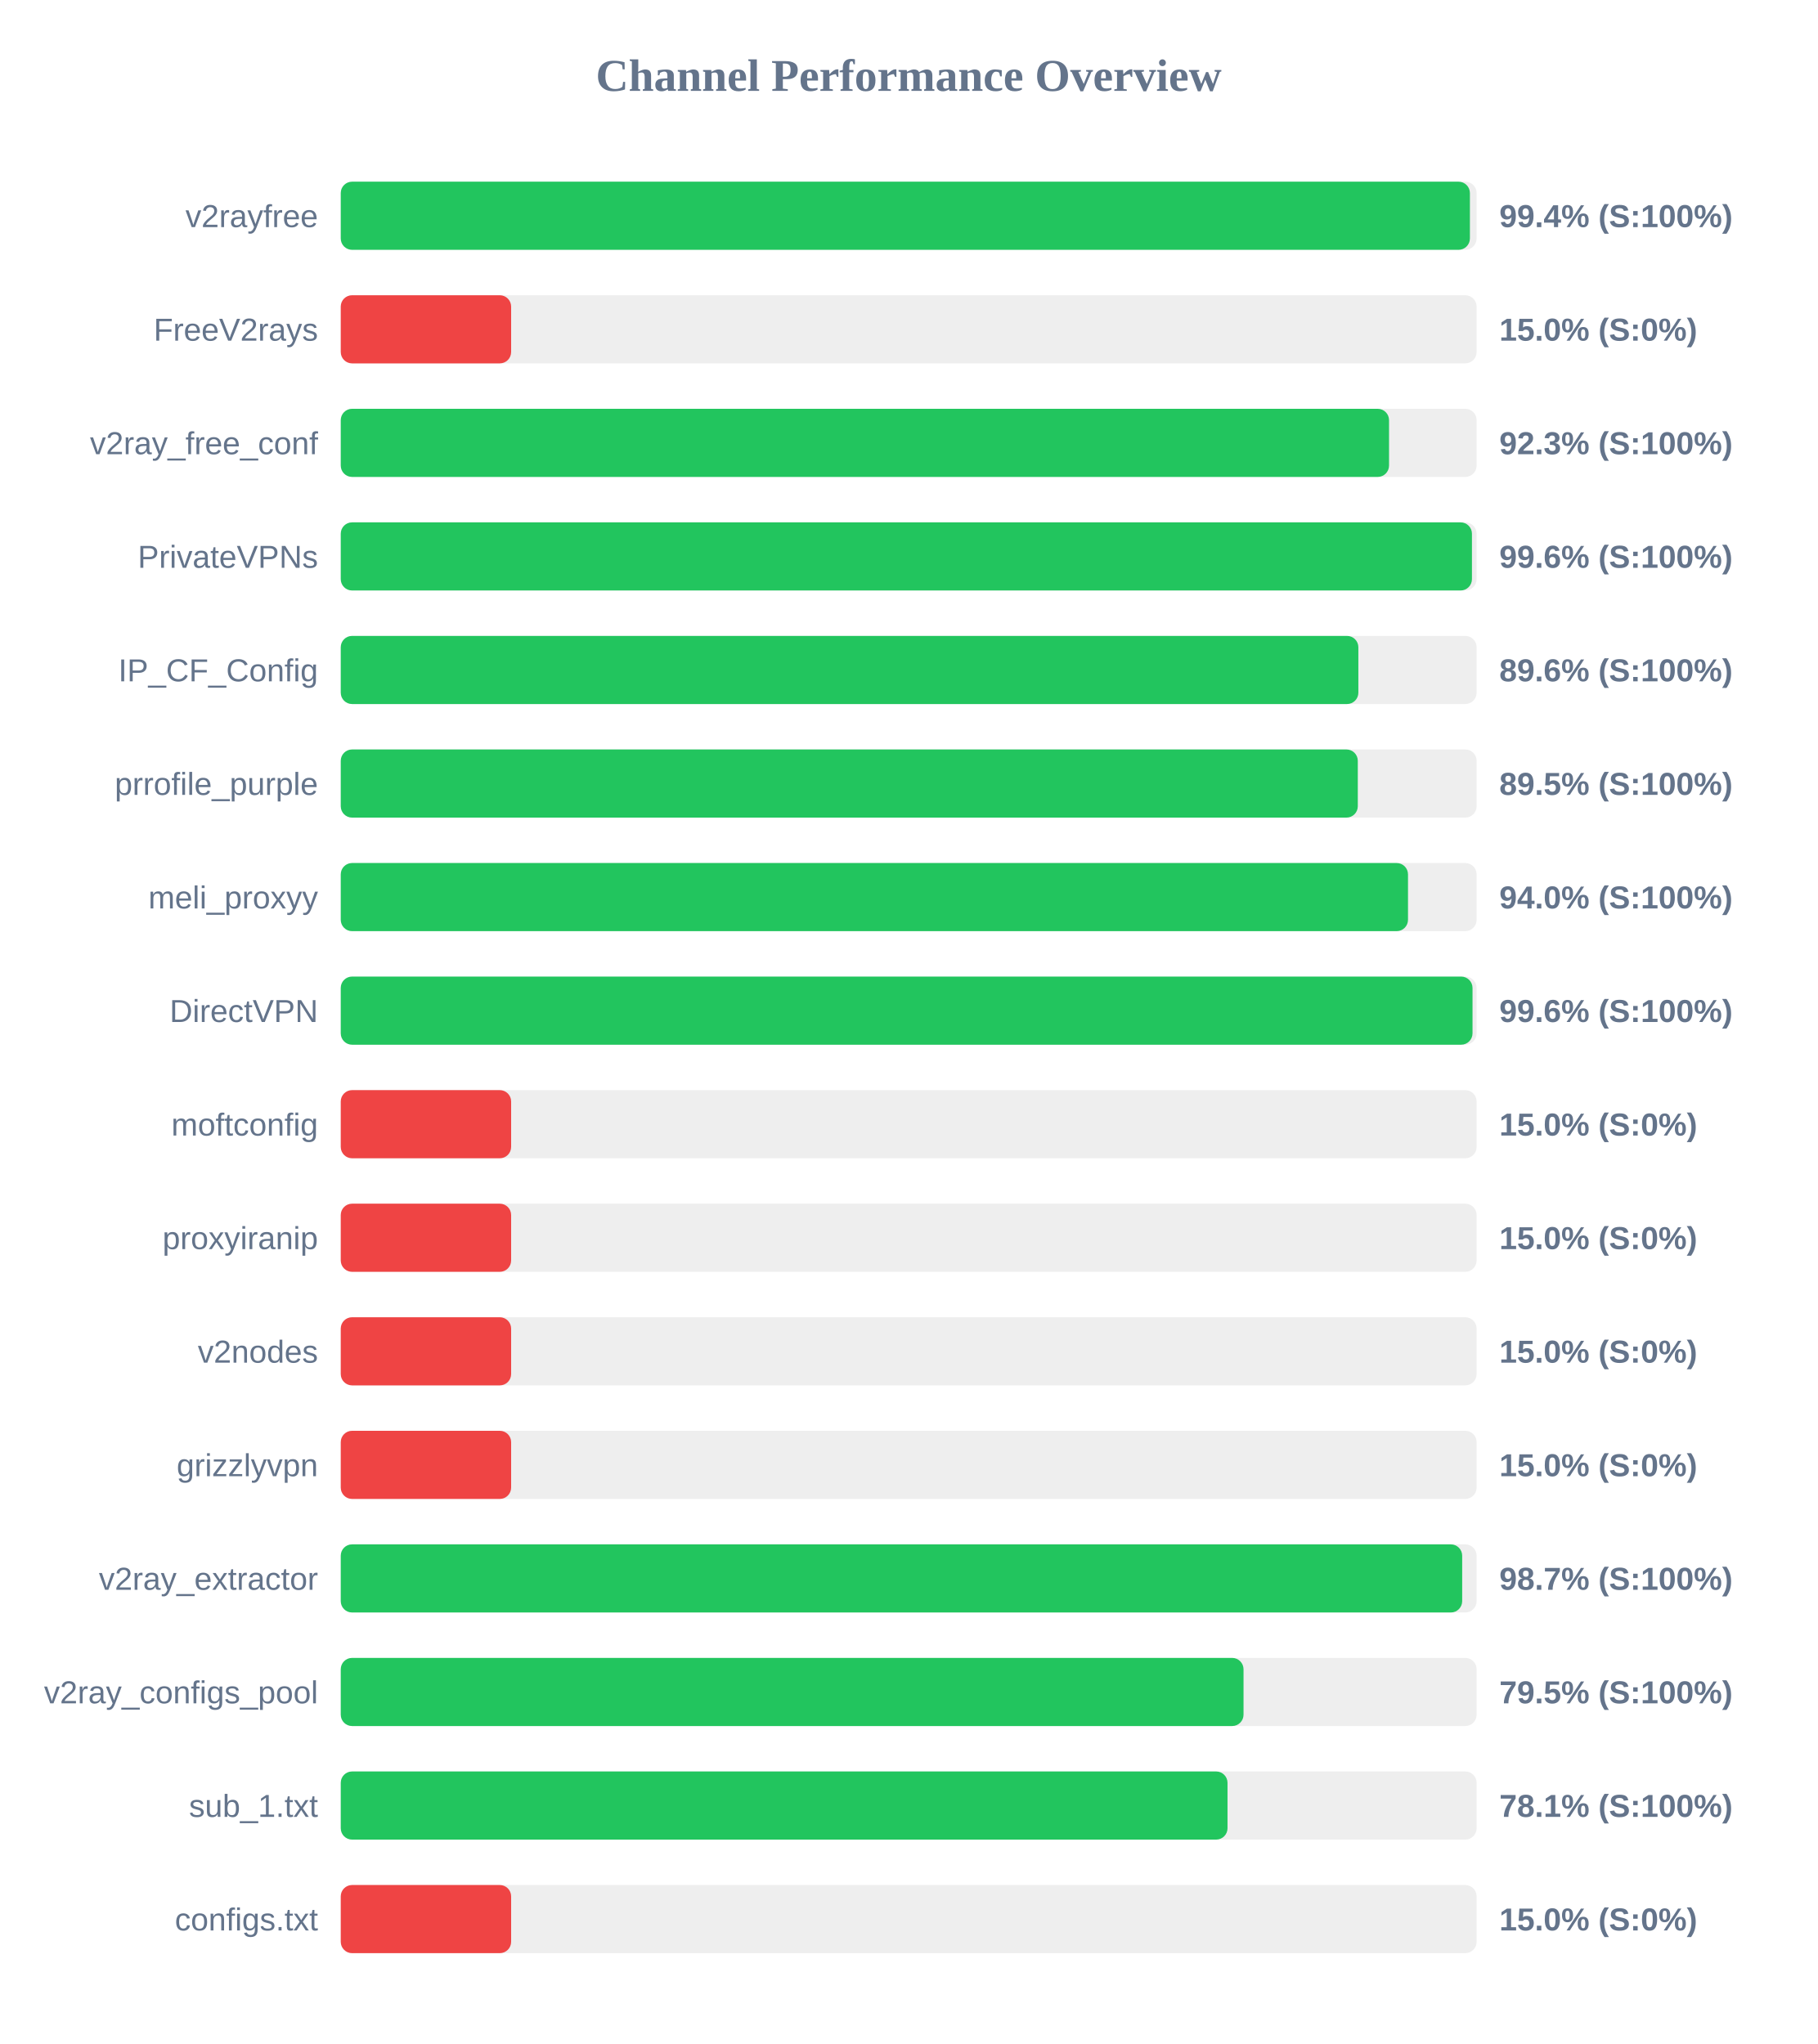
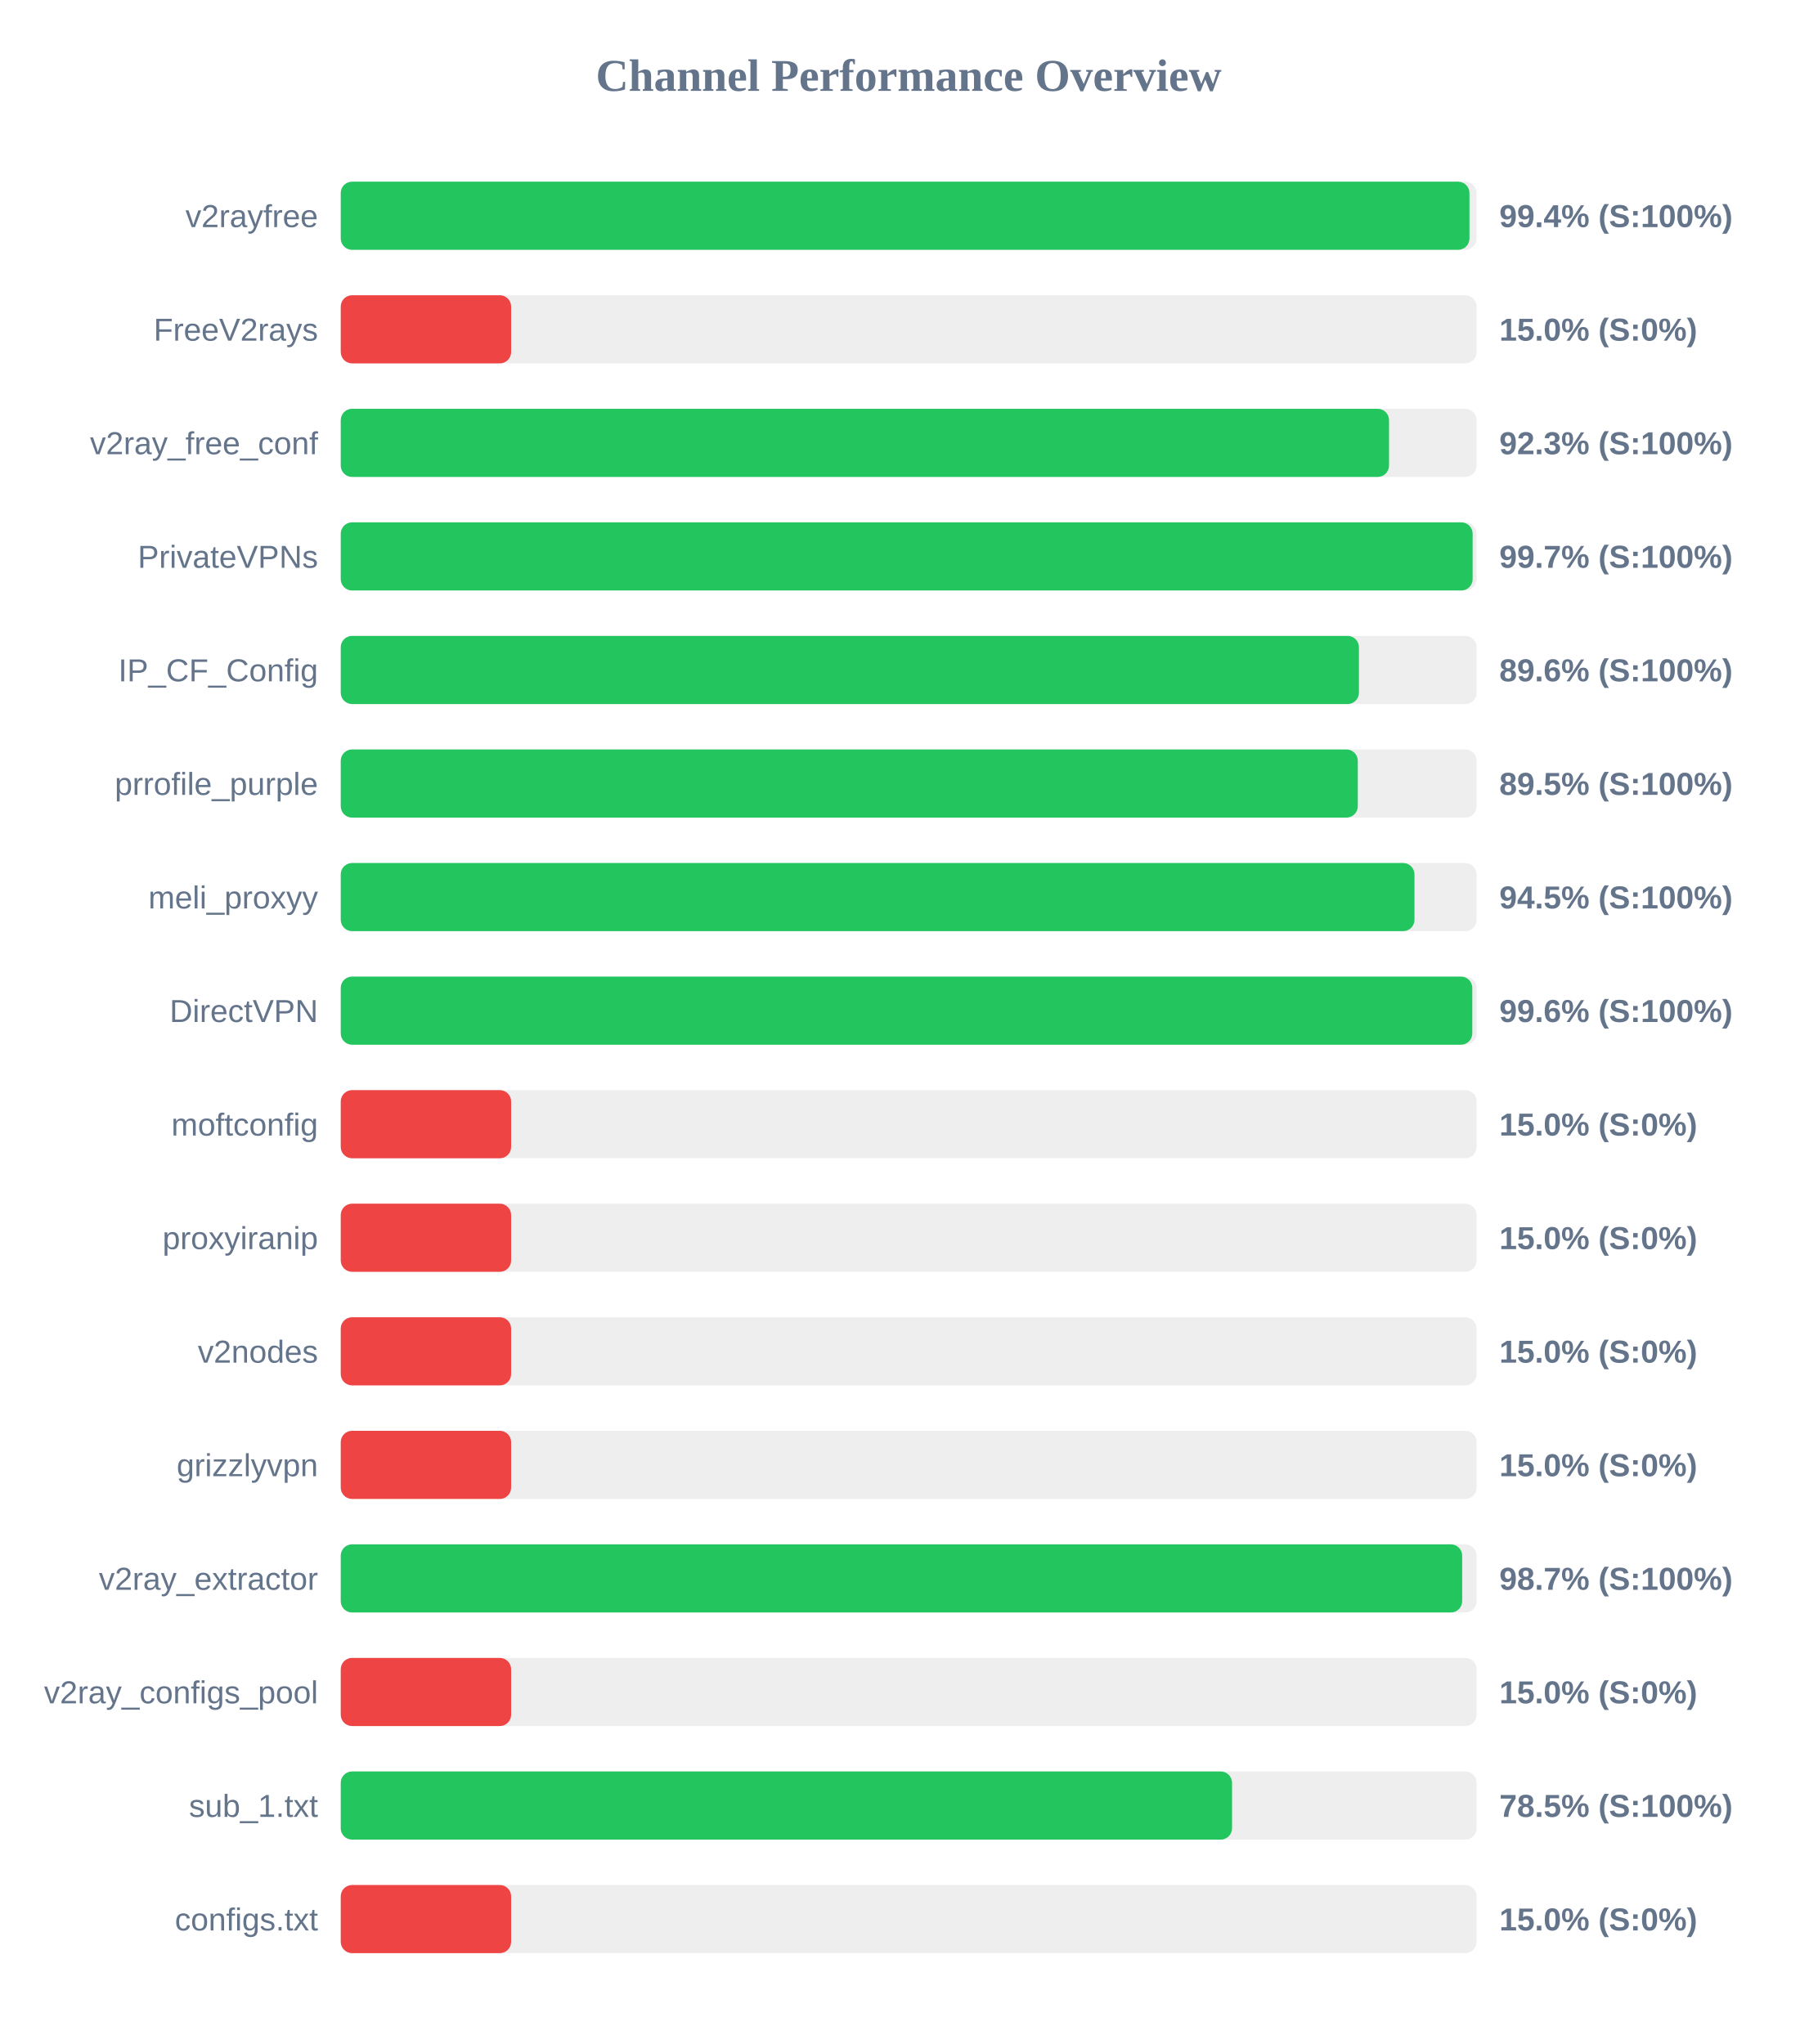
<svg xmlns="http://www.w3.org/2000/svg" width="800" height="900" version="1.1">
  <style>
        .row { font: 14px Arial; fill: #64748b; }
        .score { font: bold 14px Arial; fill: #64748b; }
    </style>
  <text x="400" y="40" text-anchor="middle" font-size="20px" font-weight="bold" fill="#64748b">Channel Performance Overview</text>
  <rect x="150" y="80" width="500" height="30" fill="#eee" rx="5" />
-   <rect x="150" y="80" width="497.05" height="30" fill="#22c55e" rx="5" />
+   <rect x="150" y="80" width="496.85" height="30" fill="#22c55e" rx="5" />
  <text x="140" y="100" text-anchor="end" class="row">v2rayfree</text>
  <text x="660" y="100" text-anchor="start" class="score">99.4% (S:100%)</text>
  <rect x="150" y="130" width="500" height="30" fill="#eee" rx="5" />
  <rect x="150" y="130" width="75.0" height="30" fill="#ef4444" rx="5" />
  <text x="140" y="150" text-anchor="end" class="row">FreeV2rays</text>
  <text x="660" y="150" text-anchor="start" class="score">15.0% (S:0%)</text>
  <rect x="150" y="180" width="500" height="30" fill="#eee" rx="5" />
  <rect x="150" y="180" width="461.45" height="30" fill="#22c55e" rx="5" />
  <text x="140" y="200" text-anchor="end" class="row">v2ray_free_conf</text>
  <text x="660" y="200" text-anchor="start" class="score">92.3% (S:100%)</text>
  <rect x="150" y="230" width="500" height="30" fill="#eee" rx="5" />
-   <rect x="150" y="230" width="497.95" height="30" fill="#22c55e" rx="5" />
+   <rect x="150" y="230" width="498.25" height="30" fill="#22c55e" rx="5" />
  <text x="140" y="250" text-anchor="end" class="row">PrivateVPNs</text>
-   <text x="660" y="250" text-anchor="start" class="score">99.6% (S:100%)</text>
+   <text x="660" y="250" text-anchor="start" class="score">99.7% (S:100%)</text>
  <rect x="150" y="280" width="500" height="30" fill="#eee" rx="5" />
-   <rect x="150" y="280" width="447.95" height="30" fill="#22c55e" rx="5" />
+   <rect x="150" y="280" width="448.2" height="30" fill="#22c55e" rx="5" />
  <text x="140" y="300" text-anchor="end" class="row">IP_CF_Config</text>
  <text x="660" y="300" text-anchor="start" class="score">89.6% (S:100%)</text>
  <rect x="150" y="330" width="500" height="30" fill="#eee" rx="5" />
  <rect x="150" y="330" width="447.7" height="30" fill="#22c55e" rx="5" />
  <text x="140" y="350" text-anchor="end" class="row">prrofile_purple</text>
  <text x="660" y="350" text-anchor="start" class="score">89.5% (S:100%)</text>
  <rect x="150" y="380" width="500" height="30" fill="#eee" rx="5" />
-   <rect x="150" y="380" width="469.8" height="30" fill="#22c55e" rx="5" />
+   <rect x="150" y="380" width="472.65" height="30" fill="#22c55e" rx="5" />
  <text x="140" y="400" text-anchor="end" class="row">meli_proxyy</text>
-   <text x="660" y="400" text-anchor="start" class="score">94.0% (S:100%)</text>
+   <text x="660" y="400" text-anchor="start" class="score">94.5% (S:100%)</text>
  <rect x="150" y="430" width="500" height="30" fill="#eee" rx="5" />
-   <rect x="150" y="430" width="498.2" height="30" fill="#22c55e" rx="5" />
+   <rect x="150" y="430" width="498.1" height="30" fill="#22c55e" rx="5" />
  <text x="140" y="450" text-anchor="end" class="row">DirectVPN</text>
  <text x="660" y="450" text-anchor="start" class="score">99.6% (S:100%)</text>
  <rect x="150" y="480" width="500" height="30" fill="#eee" rx="5" />
  <rect x="150" y="480" width="75.0" height="30" fill="#ef4444" rx="5" />
  <text x="140" y="500" text-anchor="end" class="row">moftconfig</text>
  <text x="660" y="500" text-anchor="start" class="score">15.0% (S:0%)</text>
  <rect x="150" y="530" width="500" height="30" fill="#eee" rx="5" />
  <rect x="150" y="530" width="75.0" height="30" fill="#ef4444" rx="5" />
  <text x="140" y="550" text-anchor="end" class="row">proxyiranip</text>
  <text x="660" y="550" text-anchor="start" class="score">15.0% (S:0%)</text>
  <rect x="150" y="580" width="500" height="30" fill="#eee" rx="5" />
  <rect x="150" y="580" width="75.0" height="30" fill="#ef4444" rx="5" />
  <text x="140" y="600" text-anchor="end" class="row">v2nodes</text>
  <text x="660" y="600" text-anchor="start" class="score">15.0% (S:0%)</text>
  <rect x="150" y="630" width="500" height="30" fill="#eee" rx="5" />
  <rect x="150" y="630" width="75.0" height="30" fill="#ef4444" rx="5" />
  <text x="140" y="650" text-anchor="end" class="row">grizzlyvpn</text>
  <text x="660" y="650" text-anchor="start" class="score">15.0% (S:0%)</text>
  <rect x="150" y="680" width="500" height="30" fill="#eee" rx="5" />
  <rect x="150" y="680" width="493.65" height="30" fill="#22c55e" rx="5" />
  <text x="140" y="700" text-anchor="end" class="row">v2ray_extractor</text>
  <text x="660" y="700" text-anchor="start" class="score">98.7% (S:100%)</text>
  <rect x="150" y="730" width="500" height="30" fill="#eee" rx="5" />
-   <rect x="150" y="730" width="397.4" height="30" fill="#22c55e" rx="5" />
+   <rect x="150" y="730" width="75.0" height="30" fill="#ef4444" rx="5" />
  <text x="140" y="750" text-anchor="end" class="row">v2ray_configs_pool</text>
-   <text x="660" y="750" text-anchor="start" class="score">79.5% (S:100%)</text>
+   <text x="660" y="750" text-anchor="start" class="score">15.0% (S:0%)</text>
  <rect x="150" y="780" width="500" height="30" fill="#eee" rx="5" />
-   <rect x="150" y="780" width="390.35" height="30" fill="#22c55e" rx="5" />
+   <rect x="150" y="780" width="392.35" height="30" fill="#22c55e" rx="5" />
  <text x="140" y="800" text-anchor="end" class="row">sub_1.txt</text>
-   <text x="660" y="800" text-anchor="start" class="score">78.1% (S:100%)</text>
+   <text x="660" y="800" text-anchor="start" class="score">78.5% (S:100%)</text>
  <rect x="150" y="830" width="500" height="30" fill="#eee" rx="5" />
  <rect x="150" y="830" width="75.0" height="30" fill="#ef4444" rx="5" />
  <text x="140" y="850" text-anchor="end" class="row">configs.txt</text>
  <text x="660" y="850" text-anchor="start" class="score">15.0% (S:0%)</text>
</svg>
